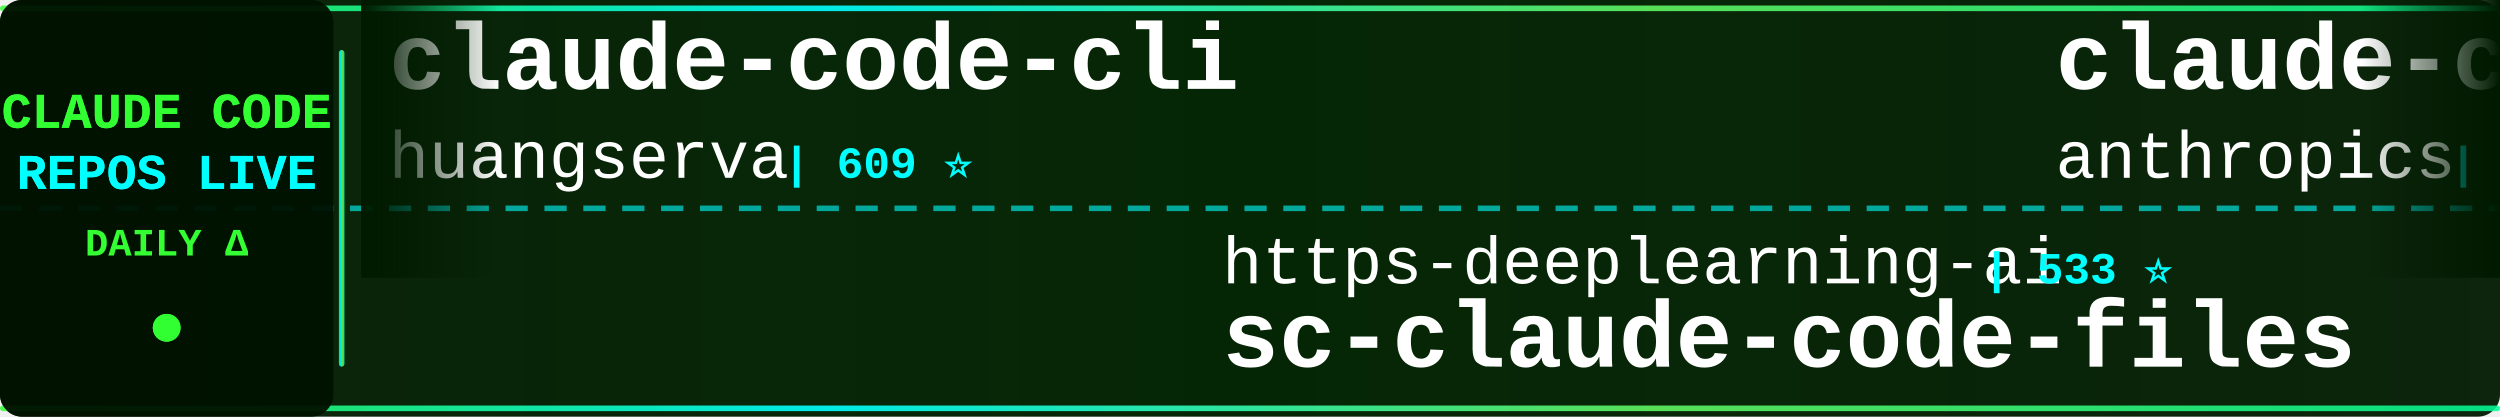
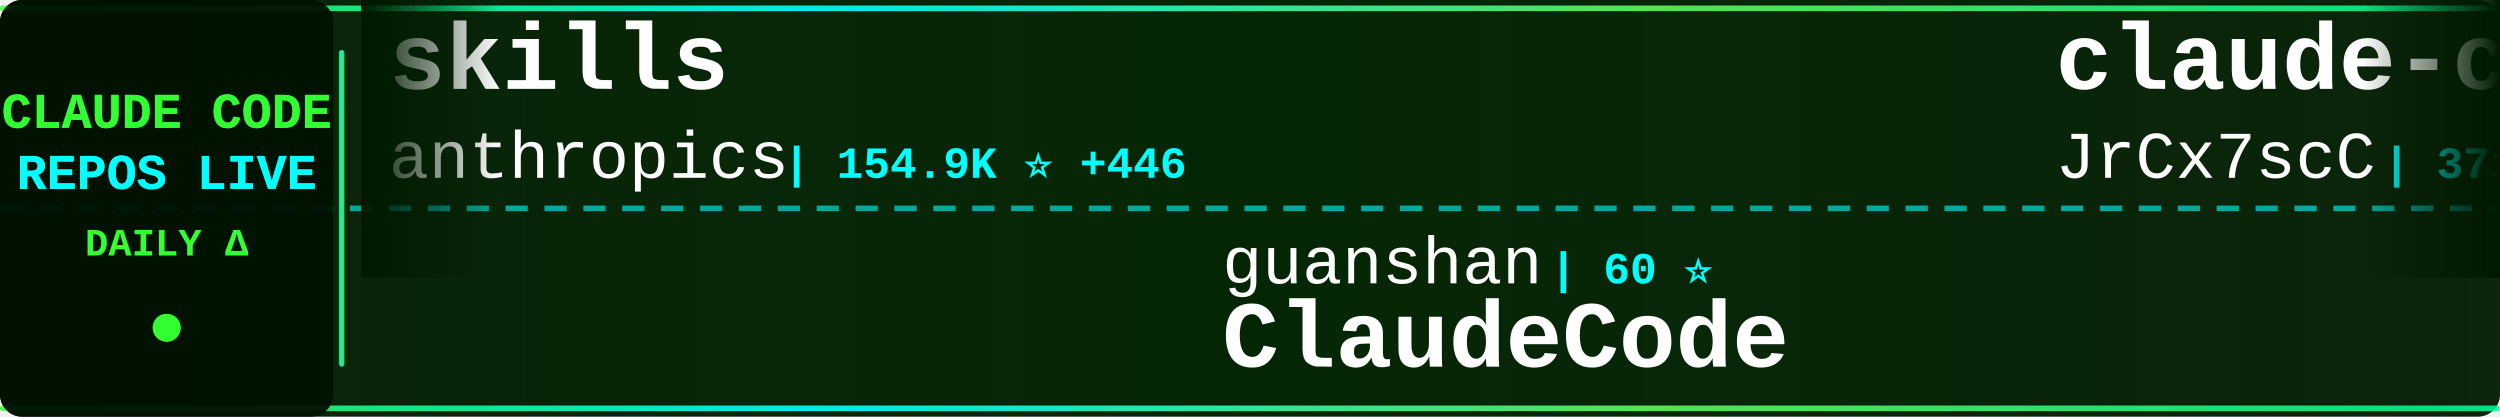
<svg xmlns="http://www.w3.org/2000/svg" width="900" height="150">
  <defs>
    <linearGradient id="tickerBg" x1="0%" y1="0%" x2="100%" y2="0%">
      <stop offset="0%" style="stop-color:#001a00;stop-opacity:0.95" />
      <stop offset="50%" style="stop-color:#002200;stop-opacity:0.98" />
      <stop offset="100%" style="stop-color:#001a00;stop-opacity:0.95" />
    </linearGradient>
    <linearGradient id="borderGrad" x1="0%" y1="0%" x2="100%" y2="0%">
      <stop offset="0%" style="stop-color:#33ff33;stop-opacity:0.85">
        <animate attributeName="stop-opacity" values="0.85;1;0.85" dur="2s" repeatCount="indefinite" />
      </stop>
      <stop offset="33%" style="stop-color:#00ffff;stop-opacity:0.9">
        <animate attributeName="stop-opacity" values="0.9;1;0.9" dur="2.2s" repeatCount="indefinite" />
      </stop>
      <stop offset="66%" style="stop-color:#66ff66;stop-opacity:0.85">
        <animate attributeName="stop-opacity" values="0.85;1;0.85" dur="1.8s" repeatCount="indefinite" />
      </stop>
      <stop offset="100%" style="stop-color:#00ff99;stop-opacity:0.85">
        <animate attributeName="stop-opacity" values="0.85;1;0.85" dur="2s" repeatCount="indefinite" />
      </stop>
    </linearGradient>
    <filter id="textGlow">
      <feGaussianBlur stdDeviation="0.1" result="coloredBlur" />
      <feMerge>
        <feMergeNode in="coloredBlur" />
        <feMergeNode in="SourceGraphic" />
      </feMerge>
    </filter>
    <filter id="metricGlow">
      <feGaussianBlur stdDeviation="0.2" result="coloredBlur" />
      <feMerge>
        <feMergeNode in="coloredBlur" />
        <feMergeNode in="SourceGraphic" />
      </feMerge>
    </filter>
    <linearGradient id="leftFade" x1="0%" y1="0%" x2="100%" y2="0%">
      <stop offset="0%" style="stop-color:#001a00;stop-opacity:1" />
      <stop offset="100%" style="stop-color:#001a00;stop-opacity:0" />
    </linearGradient>
    <linearGradient id="rightFade" x1="0%" y1="0%" x2="100%" y2="0%">
      <stop offset="0%" style="stop-color:#001a00;stop-opacity:0" />
      <stop offset="100%" style="stop-color:#001a00;stop-opacity:1" />
    </linearGradient>
  </defs>
  <rect width="900" height="150" fill="url(#tickerBg)" rx="8" />
  <rect x="0" y="2" width="900" height="2" fill="url(#borderGrad)" rx="1" />
  <rect x="0" y="146" width="900" height="2" fill="url(#borderGrad)" rx="1" />
  <line x1="0" y1="75" x2="900" y2="75" stroke="#00ffff" stroke-width="2" stroke-dasharray="8 6" opacity="0.6" />
  <rect x="0" y="0" width="120" height="150" fill="#001100" opacity="0.95" rx="8" />
  <text x="60" y="46" font-family="'Courier New', monospace" font-size="18" font-weight="bold" fill="#33ff33" text-anchor="middle" filter="url(#textGlow)">
    CLAUDE CODE
  </text>
  <text x="60" y="68" font-family="'Courier New', monospace" font-size="18" font-weight="bold" fill="#00ffff" text-anchor="middle" filter="url(#textGlow)">
    REPOS LIVE
  </text>
  <text x="60" y="92" font-family="'Courier New', monospace" font-size="14" font-weight="bold" fill="#33ff33" text-anchor="middle">
    DAILY Δ
  </text>
  <circle cx="60" cy="118" r="5" fill="#33ff33" filter="url(#metricGlow)">
    <animate attributeName="r" values="4;6;4" dur="1.5s" repeatCount="indefinite" />
    <animate attributeName="opacity" values="0.6;1;0.6" dur="1.5s" repeatCount="indefinite" />
  </circle>
  <rect x="122" y="18" width="2" height="114" fill="url(#borderGrad)" rx="1" />
  <clipPath id="tickerClip">
    <rect x="130" y="0" width="770" height="150" />
  </clipPath>
  <g clip-path="url(#tickerClip)">
    <g id="tickerItems">
      <animateTransform attributeName="transform" attributeType="XML" type="translate" from="0 0" to="-3000 0" dur="54s" repeatCount="indefinite" />
      <g transform="translate(0, 0)">
-         <text x="140" y="32" font-family="'Courier New', monospace" font-size="34" font-weight="bold" fill="#ffffff">claude-code-cli</text>
-         <text x="140" y="64" font-family="'Courier New', monospace" font-size="24" font-weight="normal" fill="#ffffff" opacity="1.0">huangserva</text>
-         <text x="282" y="64" font-family="'Courier New', monospace" font-size="16" font-weight="bold" fill="#00ffff"> | 609 ⭐</text>
+         <text x="140" y="32" font-family="'Courier New', monospace" font-size="34" font-weight="bold" fill="#ffffff">skills</text>
+         <text x="140" y="64" font-family="'Courier New', monospace" font-size="24" font-weight="normal" fill="#ffffff" opacity="1.0">anthropics</text>
+         <text x="282" y="64" font-family="'Courier New', monospace" font-size="16" font-weight="bold" fill="#00ffff"> | 154.9K ⭐ +446</text>
      </g>
      <g transform="translate(300, 0)">
-         <text x="140" y="102" font-family="'Courier New', monospace" font-size="24" font-weight="normal" fill="#ffffff" opacity="1.0">https-deeplearning-ai</text>
-         <text x="414" y="102" font-family="'Courier New', monospace" font-size="16" font-weight="bold" fill="#00ffff"> | 533 ⭐</text>
-         <text x="140" y="132" font-family="'Courier New', monospace" font-size="34" font-weight="bold" fill="#ffffff">sc-claude-code-files</text>
+         <text x="140" y="102" font-family="'Courier New', monospace" font-size="24" font-weight="normal" fill="#ffffff" opacity="1.0">guanshan</text>
+         <text x="258" y="102" font-family="'Courier New', monospace" font-size="16" font-weight="bold" fill="#00ffff"> | 60 ⭐</text>
+         <text x="140" y="132" font-family="'Courier New', monospace" font-size="34" font-weight="bold" fill="#ffffff">ClaudeCode</text>
      </g>
      <g transform="translate(600, 0)">
-         <text x="140" y="32" font-family="'Courier New', monospace" font-size="34" font-weight="bold" fill="#ffffff">claude-code-base-action</text>
-         <text x="140" y="64" font-family="'Courier New', monospace" font-size="24" font-weight="normal" fill="#ffffff" opacity="1.0">anthropics</text>
-         <text x="282" y="64" font-family="'Courier New', monospace" font-size="16" font-weight="bold" fill="#00ffff"> | 887 ⭐</text>
+         <text x="140" y="32" font-family="'Courier New', monospace" font-size="34" font-weight="bold" fill="#ffffff">claude-code-source</text>
+         <text x="140" y="64" font-family="'Courier New', monospace" font-size="24" font-weight="normal" fill="#ffffff" opacity="1.0">JrCx7scC</text>
+         <text x="258" y="64" font-family="'Courier New', monospace" font-size="16" font-weight="bold" fill="#00ffff"> | 371 ⭐ +1</text>
      </g>
      <g transform="translate(900, 0)">
-         <text x="140" y="102" font-family="'Courier New', monospace" font-size="24" font-weight="normal" fill="#ffffff" opacity="1.0">sugyan</text>
-         <text x="234" y="102" font-family="'Courier New', monospace" font-size="16" font-weight="bold" fill="#00ffff"> | 1.1K ⭐ +3</text>
-         <text x="140" y="132" font-family="'Courier New', monospace" font-size="34" font-weight="bold" fill="#ffffff">claude-code-webui</text>
+         <text x="140" y="102" font-family="'Courier New', monospace" font-size="24" font-weight="normal" fill="#ffffff" opacity="1.0">VoltAgent</text>
+         <text x="270" y="102" font-family="'Courier New', monospace" font-size="16" font-weight="bold" fill="#00ffff"> | 22.4K ⭐ +41</text>
+         <text x="140" y="132" font-family="'Courier New', monospace" font-size="34" font-weight="bold" fill="#ffffff">awesome-claude-code-suba...</text>
      </g>
      <g transform="translate(1200, 0)">
-         <text x="140" y="32" font-family="'Courier New', monospace" font-size="34" font-weight="bold" fill="#ffffff">claude-code-proxy</text>
-         <text x="140" y="64" font-family="'Courier New', monospace" font-size="24" font-weight="normal" fill="#ffffff" opacity="1.0">1rgs</text>
-         <text x="210" y="64" font-family="'Courier New', monospace" font-size="16" font-weight="bold" fill="#00ffff"> | 3.7K ⭐ +3</text>
+         <text x="140" y="32" font-family="'Courier New', monospace" font-size="34" font-weight="bold" fill="#ffffff">my-claude-code-setup</text>
+         <text x="140" y="64" font-family="'Courier New', monospace" font-size="24" font-weight="normal" fill="#ffffff" opacity="1.0">centminmod</text>
+         <text x="282" y="64" font-family="'Courier New', monospace" font-size="16" font-weight="bold" fill="#00ffff"> | 2.4K ⭐ +3</text>
      </g>
      <g transform="translate(1500, 0)">
-         <text x="140" y="102" font-family="'Courier New', monospace" font-size="24" font-weight="normal" fill="#ffffff" opacity="1.0">777genius</text>
-         <text x="270" y="102" font-family="'Courier New', monospace" font-size="16" font-weight="bold" fill="#00ffff"> | 915 ⭐</text>
-         <text x="140" y="132" font-family="'Courier New', monospace" font-size="34" font-weight="bold" fill="#ffffff">claude-code-source-code</text>
+         <text x="140" y="102" font-family="'Courier New', monospace" font-size="24" font-weight="normal" fill="#ffffff" opacity="1.0">Alishahryar1</text>
+         <text x="306" y="102" font-family="'Courier New', monospace" font-size="16" font-weight="bold" fill="#00ffff"> | 36.9K ⭐ +206</text>
+         <text x="140" y="132" font-family="'Courier New', monospace" font-size="34" font-weight="bold" fill="#ffffff">free-claude-code</text>
      </g>
      <g transform="translate(1800, 0)">
-         <text x="140" y="32" font-family="'Courier New', monospace" font-size="34" font-weight="bold" fill="#ffffff">claude_code_src</text>
-         <text x="140" y="64" font-family="'Courier New', monospace" font-size="24" font-weight="normal" fill="#ffffff" opacity="1.0">ponponon</text>
-         <text x="258" y="64" font-family="'Courier New', monospace" font-size="16" font-weight="bold" fill="#00ffff"> | 2.3K ⭐ +1</text>
+         <text x="140" y="32" font-family="'Courier New', monospace" font-size="34" font-weight="bold" fill="#ffffff">claude-code-sourcemap</text>
+         <text x="140" y="64" font-family="'Courier New', monospace" font-size="24" font-weight="normal" fill="#ffffff" opacity="1.0">Hyper66666</text>
+         <text x="282" y="64" font-family="'Courier New', monospace" font-size="16" font-weight="bold" fill="#00ffff"> | 216 ⭐</text>
      </g>
      <g transform="translate(2100, 0)">
-         <text x="140" y="102" font-family="'Courier New', monospace" font-size="24" font-weight="normal" fill="#ffffff" opacity="1.0">ghuntley</text>
-         <text x="258" y="102" font-family="'Courier New', monospace" font-size="16" font-weight="bold" fill="#00ffff"> | 986 ⭐</text>
-         <text x="140" y="132" font-family="'Courier New', monospace" font-size="34" font-weight="bold" fill="#ffffff">claude-code-source-code-...</text>
+         <text x="140" y="102" font-family="'Courier New', monospace" font-size="24" font-weight="normal" fill="#ffffff" opacity="1.0">router-for-me</text>
+         <text x="318" y="102" font-family="'Courier New', monospace" font-size="16" font-weight="bold" fill="#00ffff"> | 38.3K ⭐ +106</text>
+         <text x="140" y="132" font-family="'Courier New', monospace" font-size="34" font-weight="bold" fill="#ffffff">CLIProxyAPI</text>
      </g>
      <g transform="translate(2400, 0)">
-         <text x="140" y="32" font-family="'Courier New', monospace" font-size="34" font-weight="bold" fill="#ffffff">claude-code-templates</text>
-         <text x="140" y="64" font-family="'Courier New', monospace" font-size="24" font-weight="normal" fill="#ffffff" opacity="1.0">davila7</text>
-         <text x="246" y="64" font-family="'Courier New', monospace" font-size="16" font-weight="bold" fill="#00ffff"> | 28.3K ⭐ +23</text>
+         <text x="140" y="32" font-family="'Courier New', monospace" font-size="34" font-weight="bold" fill="#ffffff">claude-code-hooks-master...</text>
+         <text x="140" y="64" font-family="'Courier New', monospace" font-size="24" font-weight="normal" fill="#ffffff" opacity="1.0">disler</text>
+         <text x="234" y="64" font-family="'Courier New', monospace" font-size="16" font-weight="bold" fill="#00ffff"> | 3.8K ⭐ +1</text>
      </g>
      <g transform="translate(2700, 0)">
-         <text x="140" y="102" font-family="'Courier New', monospace" font-size="24" font-weight="normal" fill="#ffffff" opacity="1.0">diet103</text>
-         <text x="246" y="102" font-family="'Courier New', monospace" font-size="16" font-weight="bold" fill="#00ffff"> | 9.7K ⭐ +2</text>
-         <text x="140" y="132" font-family="'Courier New', monospace" font-size="34" font-weight="bold" fill="#ffffff">claude-code-infrastructu...</text>
+         <text x="140" y="102" font-family="'Courier New', monospace" font-size="24" font-weight="normal" fill="#ffffff" opacity="1.0">AprilNEA</text>
+         <text x="258" y="102" font-family="'Courier New', monospace" font-size="16" font-weight="bold" fill="#00ffff"> | 388 ⭐</text>
+         <text x="140" y="132" font-family="'Courier New', monospace" font-size="34" font-weight="bold" fill="#ffffff">claude-code-source</text>
      </g>
      <g transform="translate(3000, 0)">
-         <text x="140" y="32" font-family="'Courier New', monospace" font-size="34" font-weight="bold" fill="#ffffff">claude-code-cli</text>
-         <text x="140" y="64" font-family="'Courier New', monospace" font-size="24" font-weight="normal" fill="#ffffff" opacity="1.0">huangserva</text>
-         <text x="282" y="64" font-family="'Courier New', monospace" font-size="16" font-weight="bold" fill="#00ffff"> | 609 ⭐</text>
+         <text x="140" y="32" font-family="'Courier New', monospace" font-size="34" font-weight="bold" fill="#ffffff">skills</text>
+         <text x="140" y="64" font-family="'Courier New', monospace" font-size="24" font-weight="normal" fill="#ffffff" opacity="1.0">anthropics</text>
+         <text x="282" y="64" font-family="'Courier New', monospace" font-size="16" font-weight="bold" fill="#00ffff"> | 154.9K ⭐ +446</text>
      </g>
      <g transform="translate(3300, 0)">
-         <text x="140" y="102" font-family="'Courier New', monospace" font-size="24" font-weight="normal" fill="#ffffff" opacity="1.0">https-deeplearning-ai</text>
-         <text x="414" y="102" font-family="'Courier New', monospace" font-size="16" font-weight="bold" fill="#00ffff"> | 533 ⭐</text>
-         <text x="140" y="132" font-family="'Courier New', monospace" font-size="34" font-weight="bold" fill="#ffffff">sc-claude-code-files</text>
+         <text x="140" y="102" font-family="'Courier New', monospace" font-size="24" font-weight="normal" fill="#ffffff" opacity="1.0">guanshan</text>
+         <text x="258" y="102" font-family="'Courier New', monospace" font-size="16" font-weight="bold" fill="#00ffff"> | 60 ⭐</text>
+         <text x="140" y="132" font-family="'Courier New', monospace" font-size="34" font-weight="bold" fill="#ffffff">ClaudeCode</text>
      </g>
      <g transform="translate(3600, 0)">
-         <text x="140" y="32" font-family="'Courier New', monospace" font-size="34" font-weight="bold" fill="#ffffff">claude-code-base-action</text>
-         <text x="140" y="64" font-family="'Courier New', monospace" font-size="24" font-weight="normal" fill="#ffffff" opacity="1.0">anthropics</text>
-         <text x="282" y="64" font-family="'Courier New', monospace" font-size="16" font-weight="bold" fill="#00ffff"> | 887 ⭐</text>
+         <text x="140" y="32" font-family="'Courier New', monospace" font-size="34" font-weight="bold" fill="#ffffff">claude-code-source</text>
+         <text x="140" y="64" font-family="'Courier New', monospace" font-size="24" font-weight="normal" fill="#ffffff" opacity="1.0">JrCx7scC</text>
+         <text x="258" y="64" font-family="'Courier New', monospace" font-size="16" font-weight="bold" fill="#00ffff"> | 371 ⭐ +1</text>
      </g>
      <g transform="translate(3900, 0)">
-         <text x="140" y="102" font-family="'Courier New', monospace" font-size="24" font-weight="normal" fill="#ffffff" opacity="1.0">sugyan</text>
-         <text x="234" y="102" font-family="'Courier New', monospace" font-size="16" font-weight="bold" fill="#00ffff"> | 1.1K ⭐ +3</text>
-         <text x="140" y="132" font-family="'Courier New', monospace" font-size="34" font-weight="bold" fill="#ffffff">claude-code-webui</text>
+         <text x="140" y="102" font-family="'Courier New', monospace" font-size="24" font-weight="normal" fill="#ffffff" opacity="1.0">VoltAgent</text>
+         <text x="270" y="102" font-family="'Courier New', monospace" font-size="16" font-weight="bold" fill="#00ffff"> | 22.4K ⭐ +41</text>
+         <text x="140" y="132" font-family="'Courier New', monospace" font-size="34" font-weight="bold" fill="#ffffff">awesome-claude-code-suba...</text>
      </g>
    </g>
  </g>
  <rect x="130" y="0" width="50" height="100" fill="url(#leftFade)" />
  <rect x="850" y="0" width="50" height="100" fill="url(#rightFade)" />
</svg>
